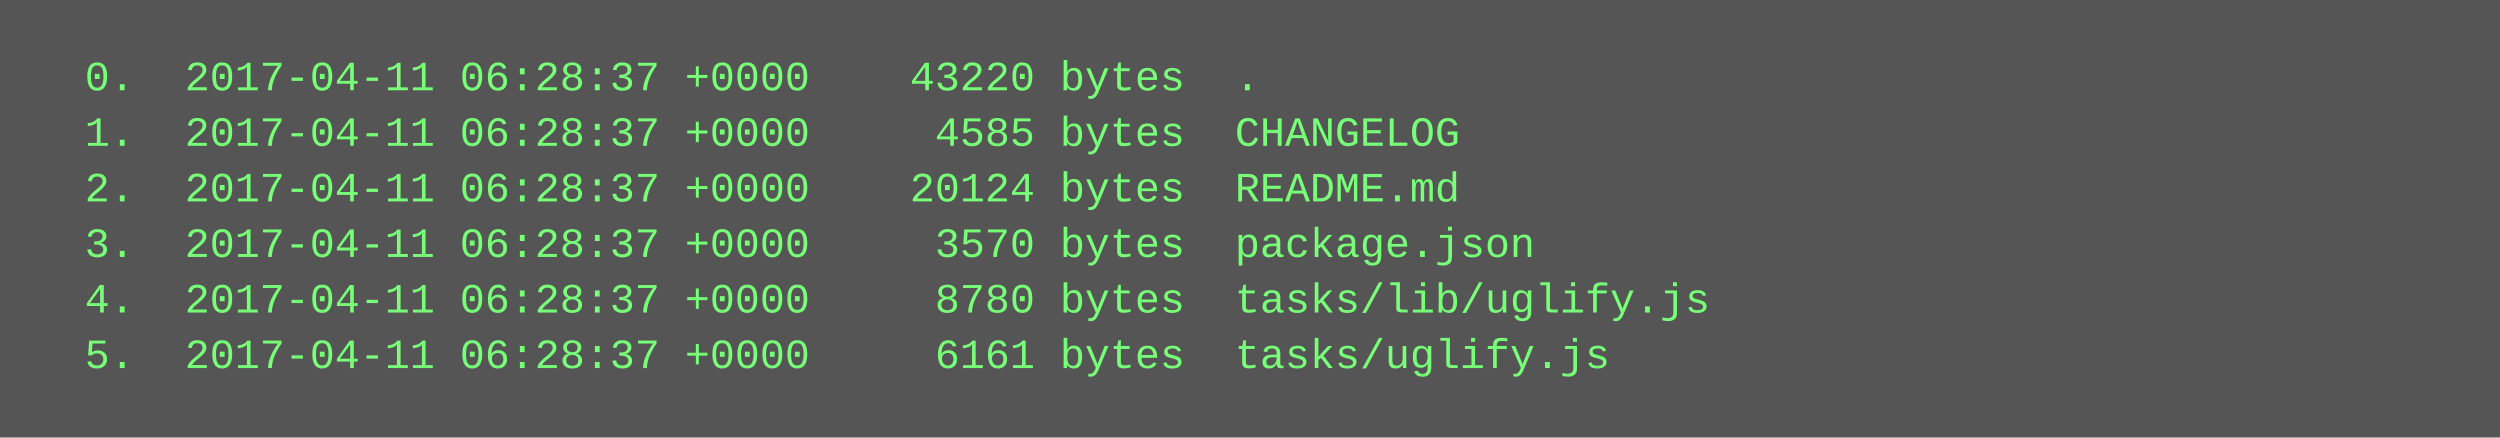
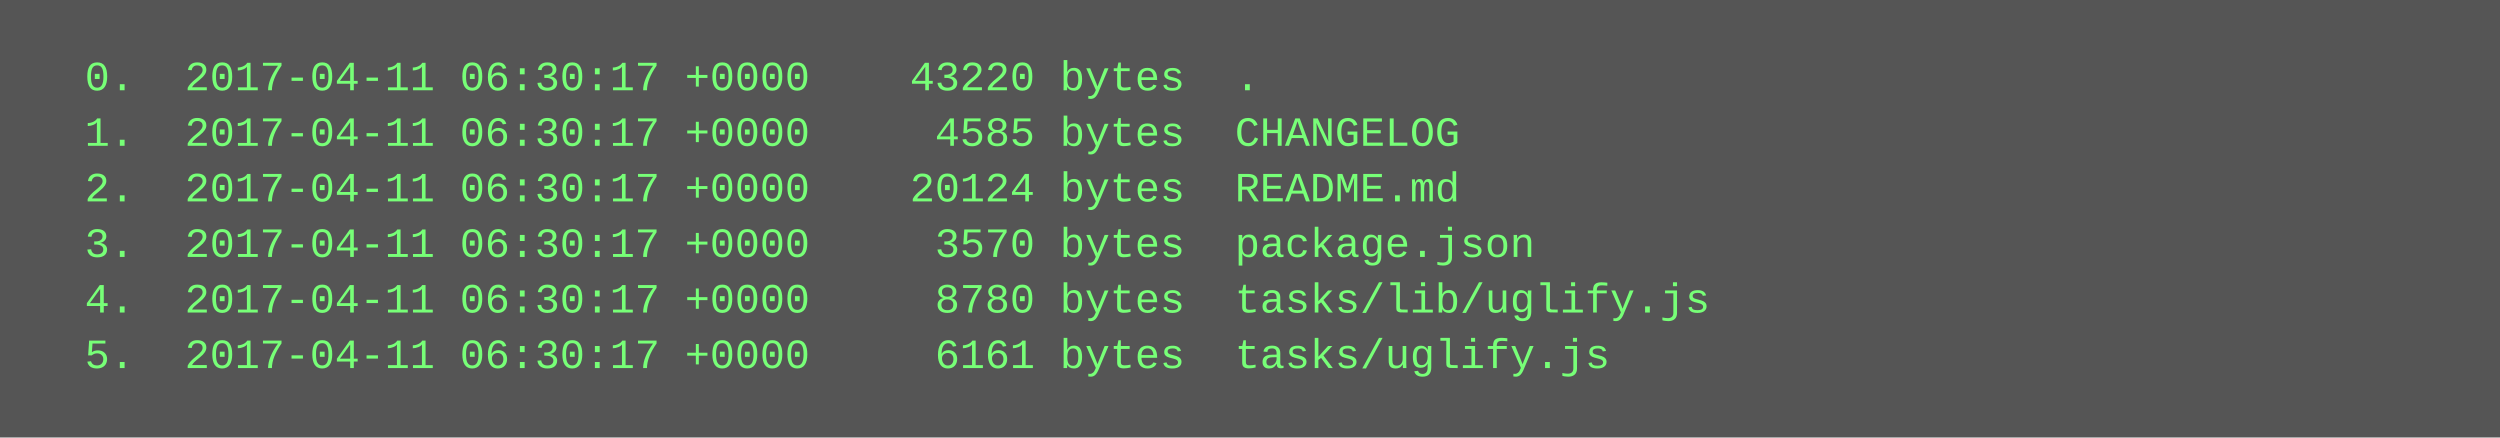
<svg xmlns="http://www.w3.org/2000/svg" height="126" width="720">
  <rect height="126" fill="#555" width="720" />
  <text fill="#7f7" font-family="Courier New" font-size="12" xml:space="preserve">
-     <tspan x="10" y="26">  0.  2017-04-11 06:28:37 +0000    43220 bytes  .</tspan>
-     <tspan x="10" y="42">  1.  2017-04-11 06:28:37 +0000     4585 bytes  CHANGELOG</tspan>
-     <tspan x="10" y="58">  2.  2017-04-11 06:28:37 +0000    20124 bytes  README.md</tspan>
-     <tspan x="10" y="74">  3.  2017-04-11 06:28:37 +0000     3570 bytes  package.json</tspan>
-     <tspan x="10" y="90">  4.  2017-04-11 06:28:37 +0000     8780 bytes  tasks/lib/uglify.js</tspan>
-     <tspan x="10" y="106">  5.  2017-04-11 06:28:37 +0000     6161 bytes  tasks/uglify.js</tspan>
+     <tspan x="10" y="26">  0.  2017-04-11 06:30:17 +0000    43220 bytes  .</tspan>
+     <tspan x="10" y="42">  1.  2017-04-11 06:30:17 +0000     4585 bytes  CHANGELOG</tspan>
+     <tspan x="10" y="58">  2.  2017-04-11 06:30:17 +0000    20124 bytes  README.md</tspan>
+     <tspan x="10" y="74">  3.  2017-04-11 06:30:17 +0000     3570 bytes  package.json</tspan>
+     <tspan x="10" y="90">  4.  2017-04-11 06:30:17 +0000     8780 bytes  tasks/lib/uglify.js</tspan>
+     <tspan x="10" y="106">  5.  2017-04-11 06:30:17 +0000     6161 bytes  tasks/uglify.js</tspan>
  </text>
</svg>
